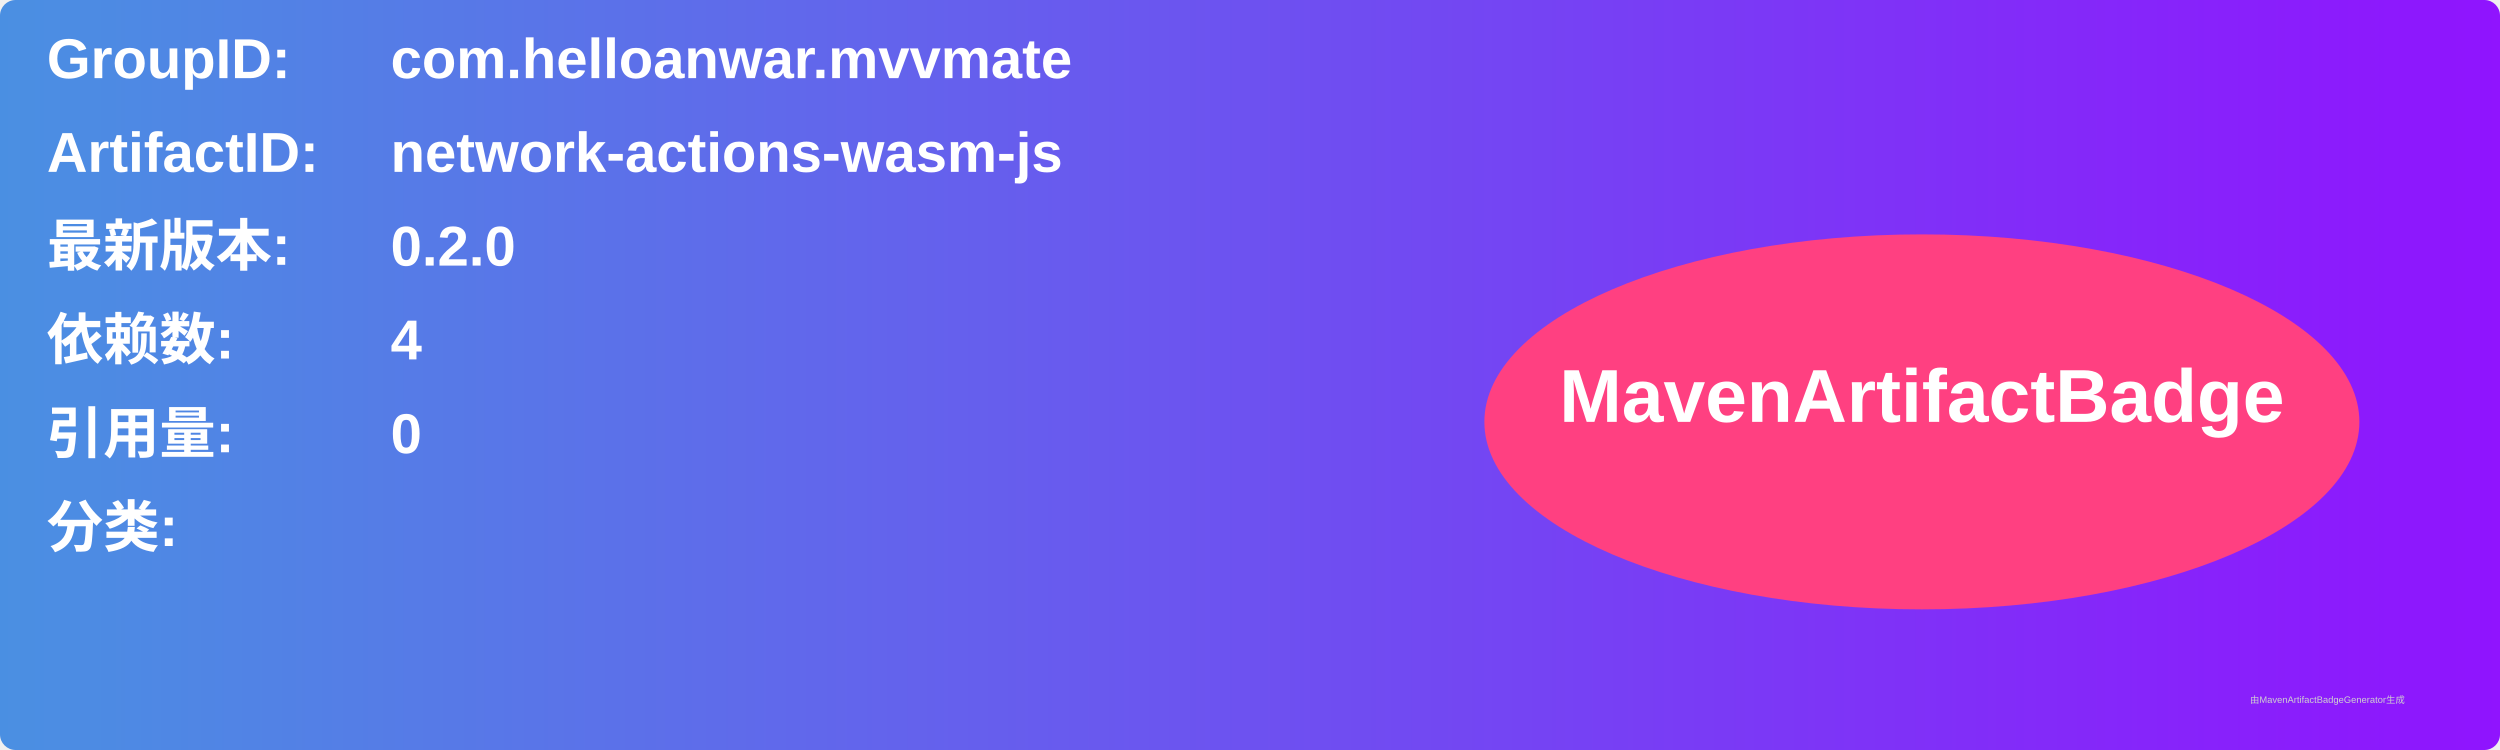
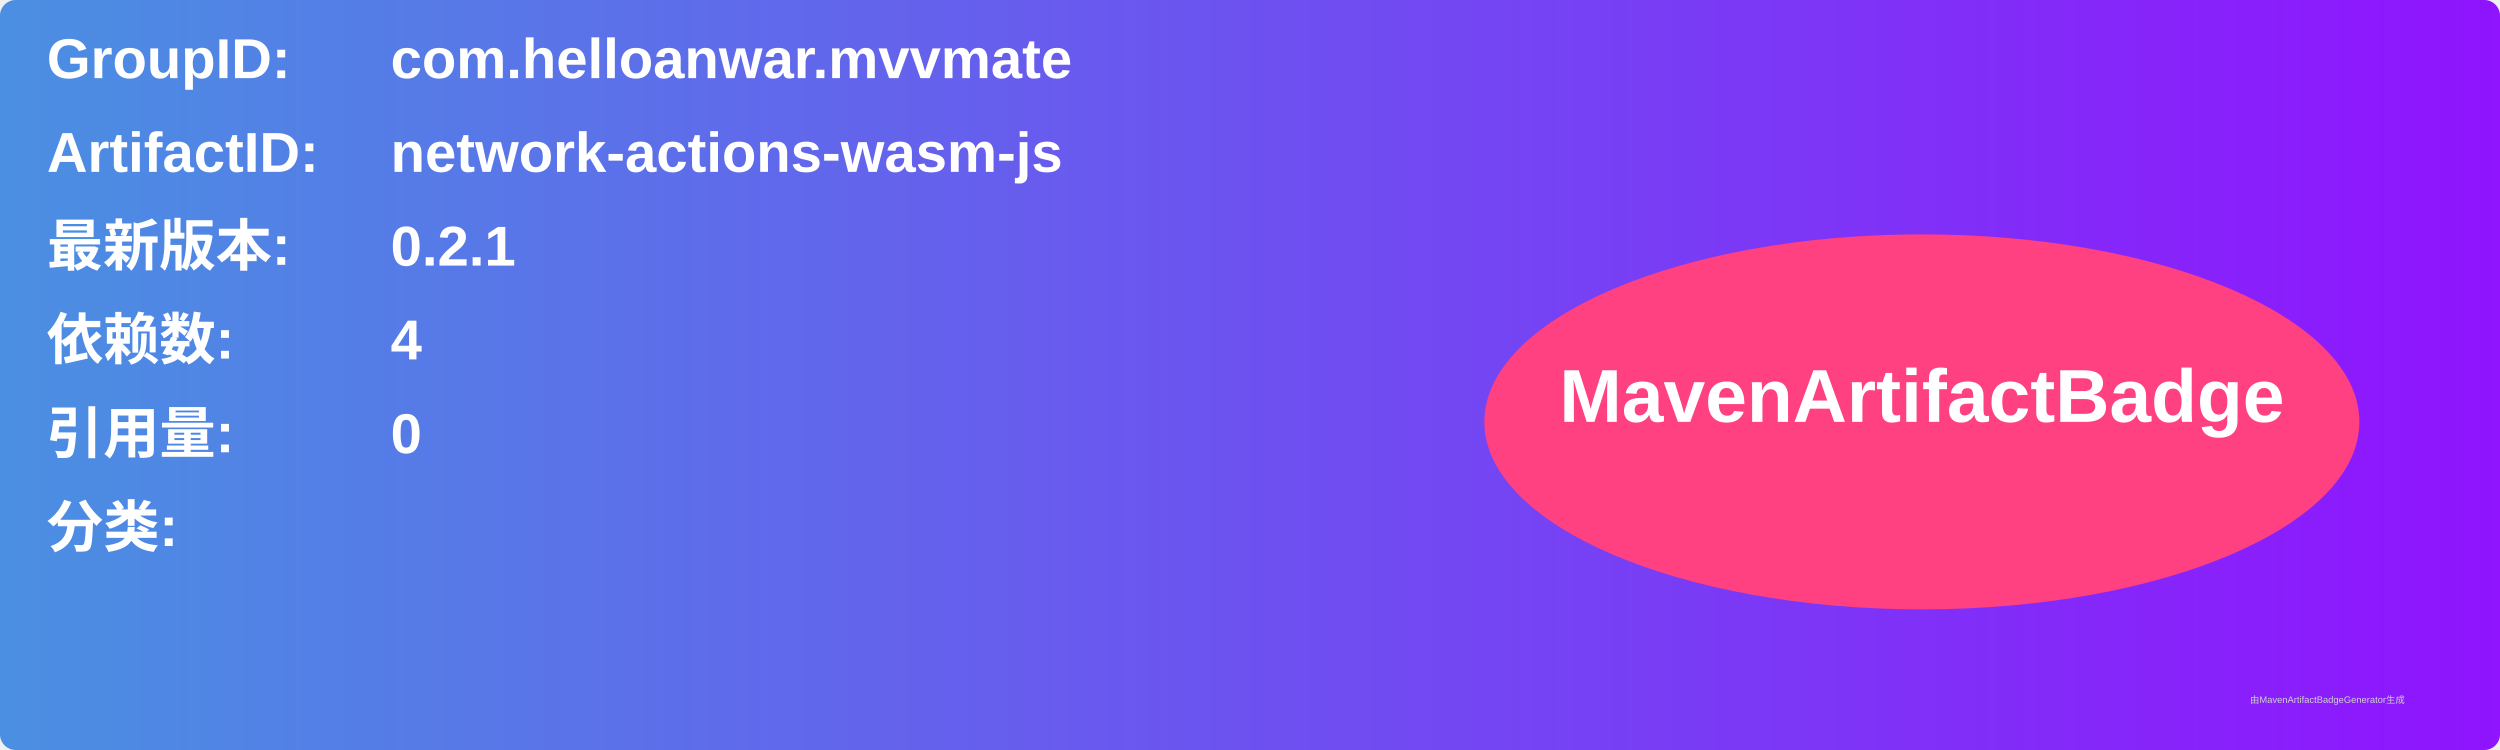
<svg xmlns="http://www.w3.org/2000/svg" width="800" height="240" viewBox="0 0 800 240">
  <linearGradient id="grad" x1="0%" y1="0%" x2="100%" y2="0%">
    <stop offset="0%" stop-color="#4a90e2" />
    <stop offset="100%" stop-color="#9013fe" />
  </linearGradient>
  <rect width="100%" height="100%" rx="5" ry="5" fill="url(#grad)" />
  <g transform="translate(15, 15)">
    <text x="0" y="10" font-family="Arial" font-size="18" fill="white" font-weight="bold" width="260">GroupID:</text>
    <text x="110" y="10" font-family="Arial" font-size="18" fill="white" font-weight="bold" width="460">com.helloanwar.mvvmate</text>
    <text x="0" y="40" font-family="Arial" font-size="18" fill="white" font-weight="bold" width="260">ArtifactID:</text>
    <text x="110" y="40" font-family="Arial" font-size="18" fill="white" font-weight="bold" width="460">network-actions-wasm-js</text>
    <text x="0" y="70" font-family="Arial" font-size="18" fill="white" font-weight="bold">最新版本:</text>
    <text x="110" y="70" font-family="Arial" font-size="18" fill="white" font-weight="bold">
-       <tspan font-weight="bold">0.2.0</tspan>
+       <tspan font-weight="bold">0.2.1</tspan>
    </text>
    <text x="0" y="100" font-family="Arial" font-size="18" fill="white" font-weight="bold">依赖数: </text>
    <text x="110" y="100" font-family="Arial" font-size="18" fill="white">
      <tspan font-weight="bold">4</tspan>
    </text>
    <text x="0" y="130" font-family="Arial" font-size="18" fill="white" font-weight="bold">引用量: </text>
    <text x="110" y="130" font-family="Arial" font-size="18" fill="white">
      <tspan font-weight="bold">0</tspan>
    </text>
    <text x="0" y="160" font-family="Arial" font-size="18" fill="white" font-weight="bold">分类:</text>
    <text x="10" y="190" font-family="Arial" font-size="10" fill="white">
      <tspan font-weight="bold" />
    </text>
    <ellipse cx="600" cy="120" rx="140" ry="60" fill="#ff4081" />
    <text x="600" y="120" text-anchor="middle" font-family="Arial" font-size="24" fill="white" font-weight="bold">MavenArtifactBadge</text>
  </g>
  <text x="720" y="225" font-family="Arial" font-size="3" fill="#d0d0d0">由MavenArtifactBadgeGenerator生成</text>
</svg>
